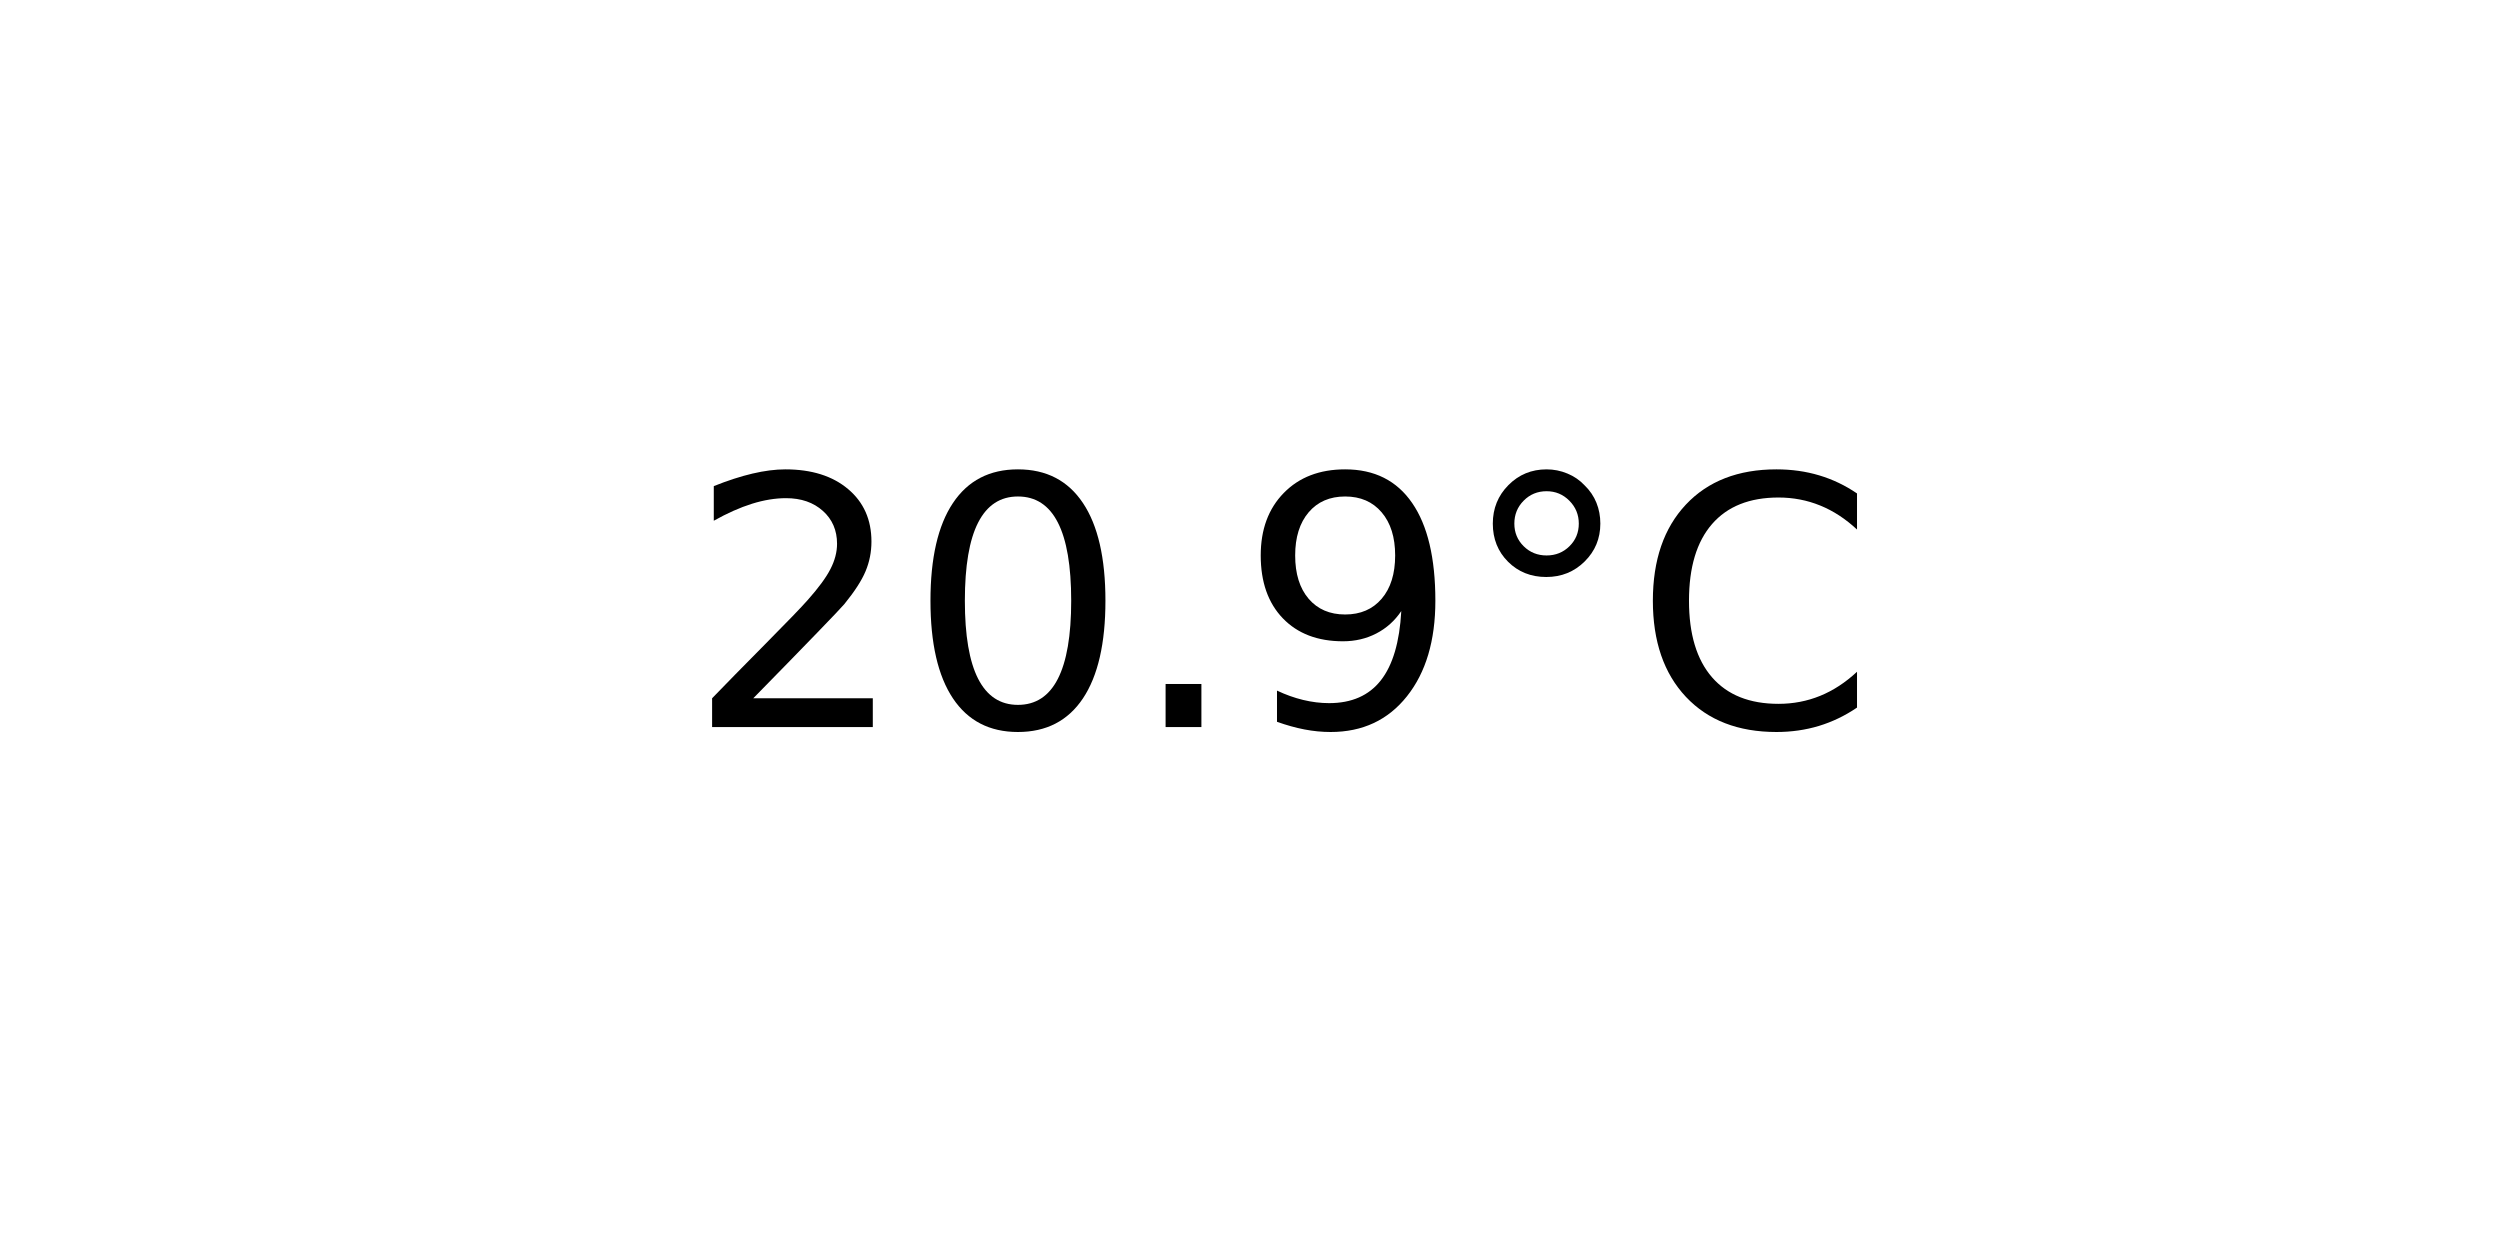
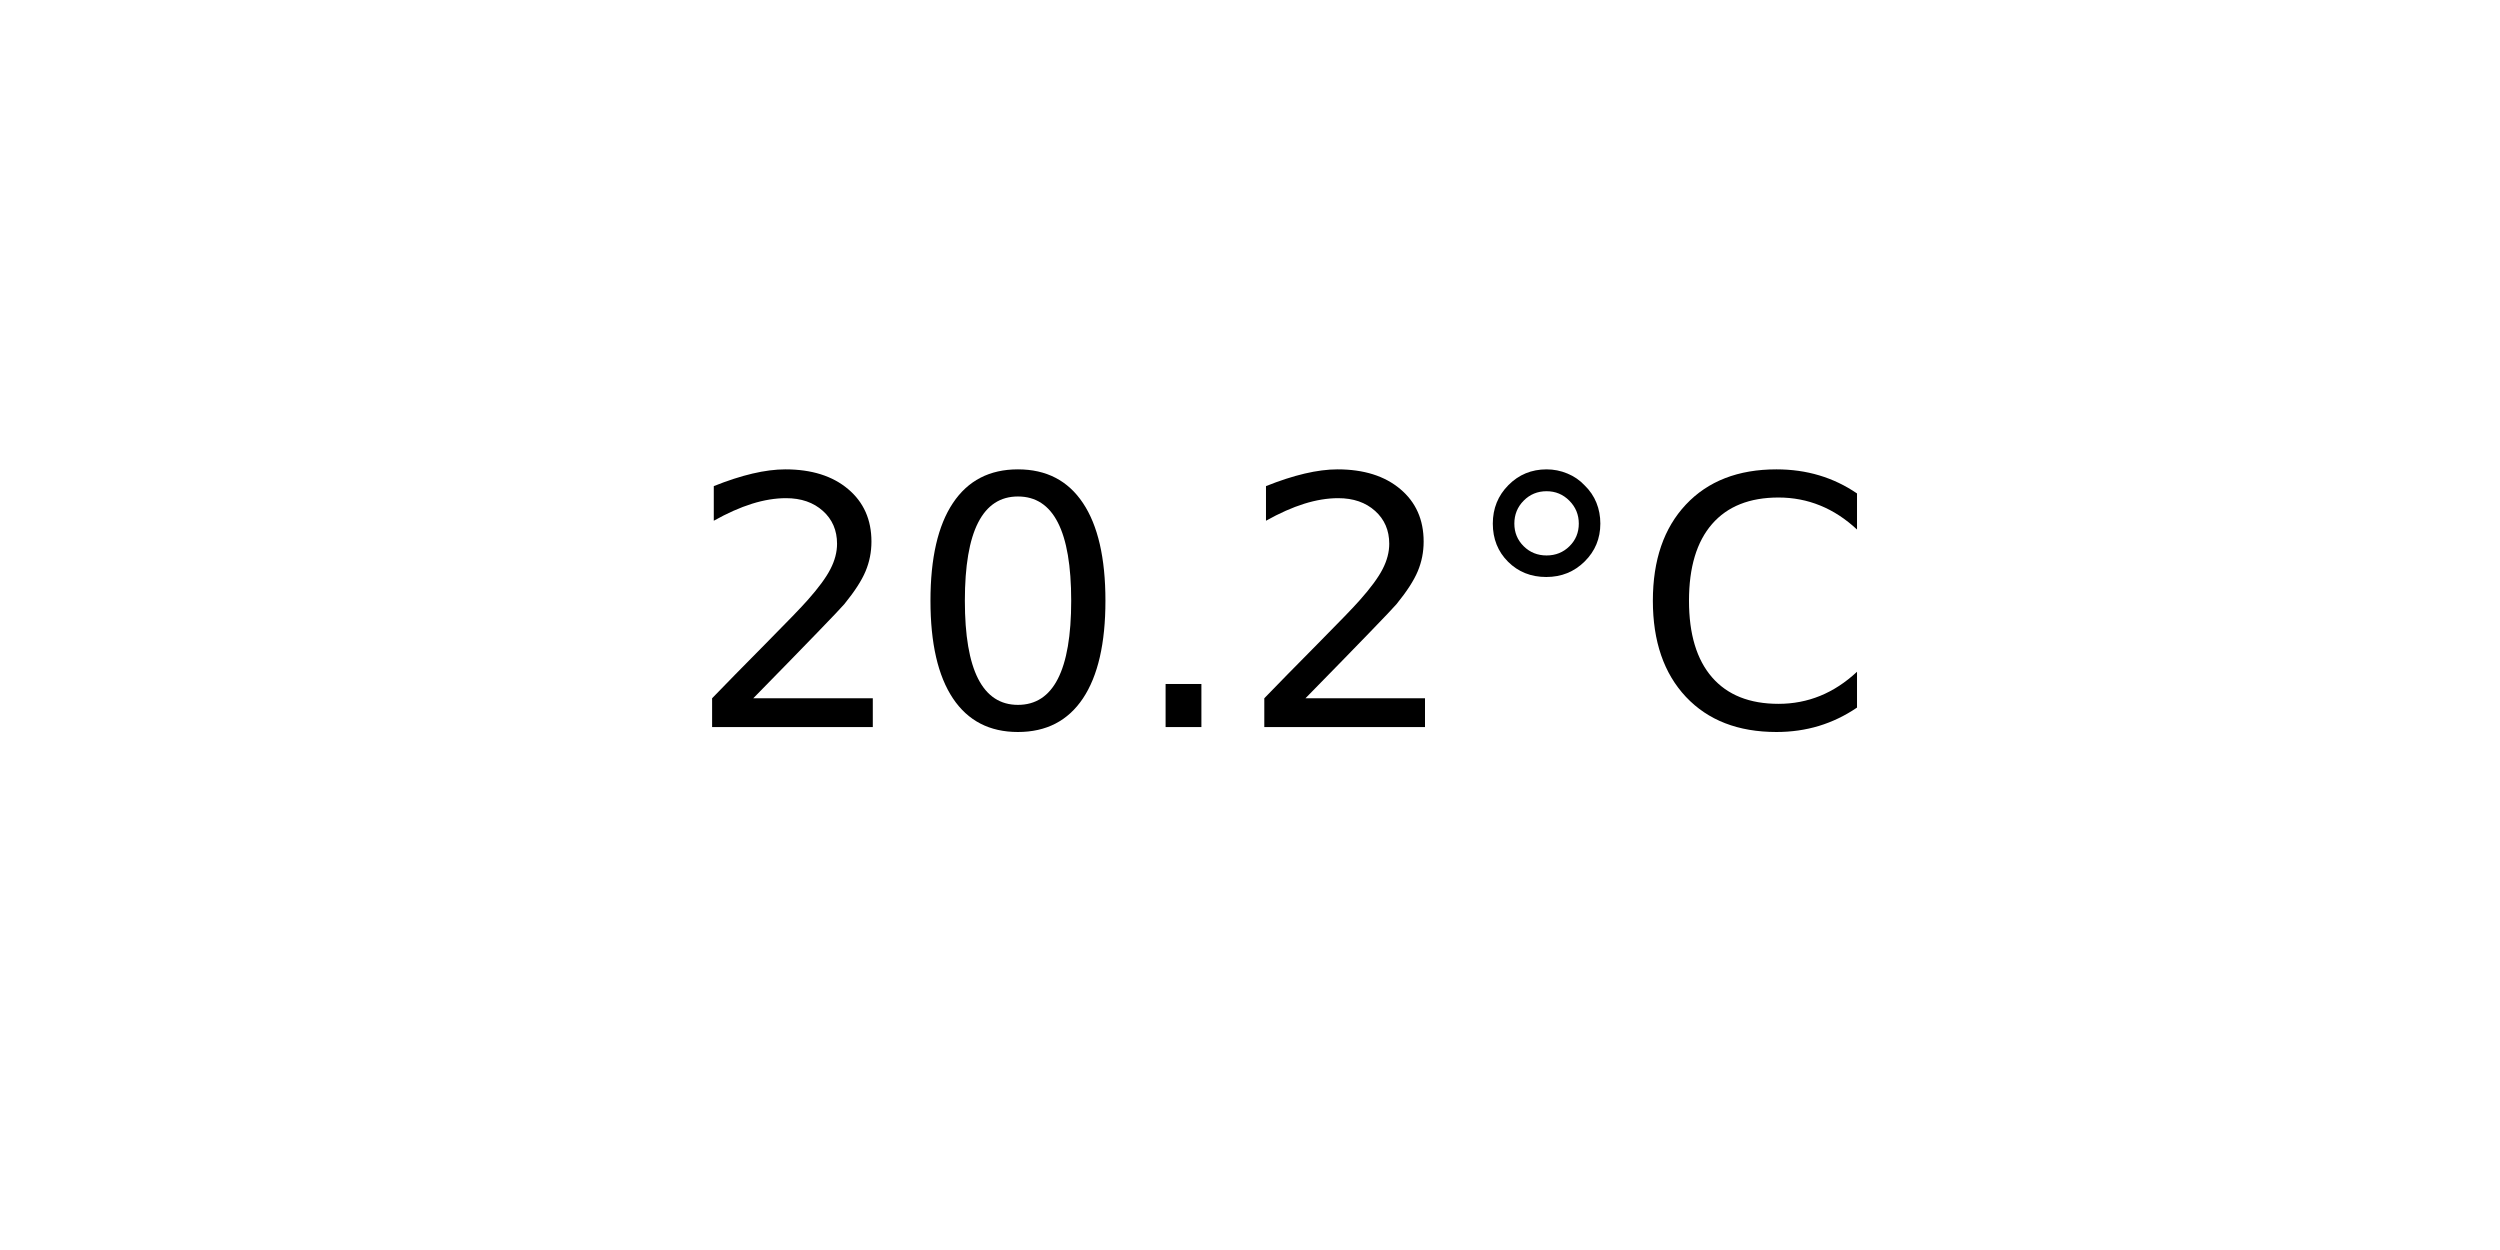
<svg xmlns="http://www.w3.org/2000/svg" xmlns:xlink="http://www.w3.org/1999/xlink" width="72pt" height="36pt" viewBox="0 0 72 36" version="1.1">
  <defs>
    <style type="text/css">*{stroke-linejoin: round; stroke-linecap: butt}</style>
  </defs>
  <g id="figure_1">
    <g id="axes_1">
      <g id="text_1">
        <g transform="translate(19.77578 20.93937) scale(0.1 -0.1)">
          <defs>
            <path id="DejaVuSans-32" d="M 1228 531  L 3431 531  L 3431 0  L 469 0  L 469 531  Q 828 903 1448 1529  Q 2069 2156 2228 2338  Q 2531 2678 2651 2914  Q 2772 3150 2772 3378  Q 2772 3750 2511 3984  Q 2250 4219 1831 4219  Q 1534 4219 1204 4116  Q 875 4013 500 3803  L 500 4441  Q 881 4594 1212 4672  Q 1544 4750 1819 4750  Q 2544 4750 2975 4387  Q 3406 4025 3406 3419  Q 3406 3131 3298 2873  Q 3191 2616 2906 2266  Q 2828 2175 2409 1742  Q 1991 1309 1228 531  z " transform="scale(0.015625)" />
            <path id="DejaVuSans-30" d="M 2034 4250  Q 1547 4250 1301 3770  Q 1056 3291 1056 2328  Q 1056 1369 1301 889  Q 1547 409 2034 409  Q 2525 409 2770 889  Q 3016 1369 3016 2328  Q 3016 3291 2770 3770  Q 2525 4250 2034 4250  z M 2034 4750  Q 2819 4750 3233 4129  Q 3647 3509 3647 2328  Q 3647 1150 3233 529  Q 2819 -91 2034 -91  Q 1250 -91 836 529  Q 422 1150 422 2328  Q 422 3509 836 4129  Q 1250 4750 2034 4750  z " transform="scale(0.015625)" />
            <path id="DejaVuSans-2e" d="M 684 794  L 1344 794  L 1344 0  L 684 0  L 684 794  z " transform="scale(0.015625)" />
-             <path id="DejaVuSans-39" d="M 703 97  L 703 672  Q 941 559 1184 500  Q 1428 441 1663 441  Q 2288 441 2617 861  Q 2947 1281 2994 2138  Q 2813 1869 2534 1725  Q 2256 1581 1919 1581  Q 1219 1581 811 2004  Q 403 2428 403 3163  Q 403 3881 828 4315  Q 1253 4750 1959 4750  Q 2769 4750 3195 4129  Q 3622 3509 3622 2328  Q 3622 1225 3098 567  Q 2575 -91 1691 -91  Q 1453 -91 1209 -44  Q 966 3 703 97  z M 1959 2075  Q 2384 2075 2632 2365  Q 2881 2656 2881 3163  Q 2881 3666 2632 3958  Q 2384 4250 1959 4250  Q 1534 4250 1286 3958  Q 1038 3666 1038 3163  Q 1038 2656 1286 2365  Q 1534 2075 1959 2075  z " transform="scale(0.015625)" />
            <path id="DejaVuSans-b0" d="M 1600 4347  Q 1350 4347 1178 4173  Q 1006 4000 1006 3750  Q 1006 3503 1178 3333  Q 1350 3163 1600 3163  Q 1850 3163 2022 3333  Q 2194 3503 2194 3750  Q 2194 3997 2020 4172  Q 1847 4347 1600 4347  z M 1600 4750  Q 1800 4750 1984 4673  Q 2169 4597 2303 4453  Q 2447 4313 2519 4134  Q 2591 3956 2591 3750  Q 2591 3338 2302 3052  Q 2013 2766 1594 2766  Q 1172 2766 890 3047  Q 609 3328 609 3750  Q 609 4169 896 4459  Q 1184 4750 1600 4750  z " transform="scale(0.015625)" />
            <path id="DejaVuSans-43" d="M 4122 4306  L 4122 3641  Q 3803 3938 3442 4084  Q 3081 4231 2675 4231  Q 1875 4231 1450 3742  Q 1025 3253 1025 2328  Q 1025 1406 1450 917  Q 1875 428 2675 428  Q 3081 428 3442 575  Q 3803 722 4122 1019  L 4122 359  Q 3791 134 3420 21  Q 3050 -91 2638 -91  Q 1578 -91 968 557  Q 359 1206 359 2328  Q 359 3453 968 4101  Q 1578 4750 2638 4750  Q 3056 4750 3426 4639  Q 3797 4528 4122 4306  z " transform="scale(0.015625)" />
          </defs>
          <use xlink:href="#DejaVuSans-32" />
          <use xlink:href="#DejaVuSans-30" x="63.623" />
          <use xlink:href="#DejaVuSans-2e" x="127.246" />
-           <use xlink:href="#DejaVuSans-39" x="159.033" />
+           <use xlink:href="#DejaVuSans-32" x="159.033" />
          <use xlink:href="#DejaVuSans-b0" x="222.656" />
          <use xlink:href="#DejaVuSans-43" x="272.656" />
        </g>
      </g>
    </g>
  </g>
</svg>
